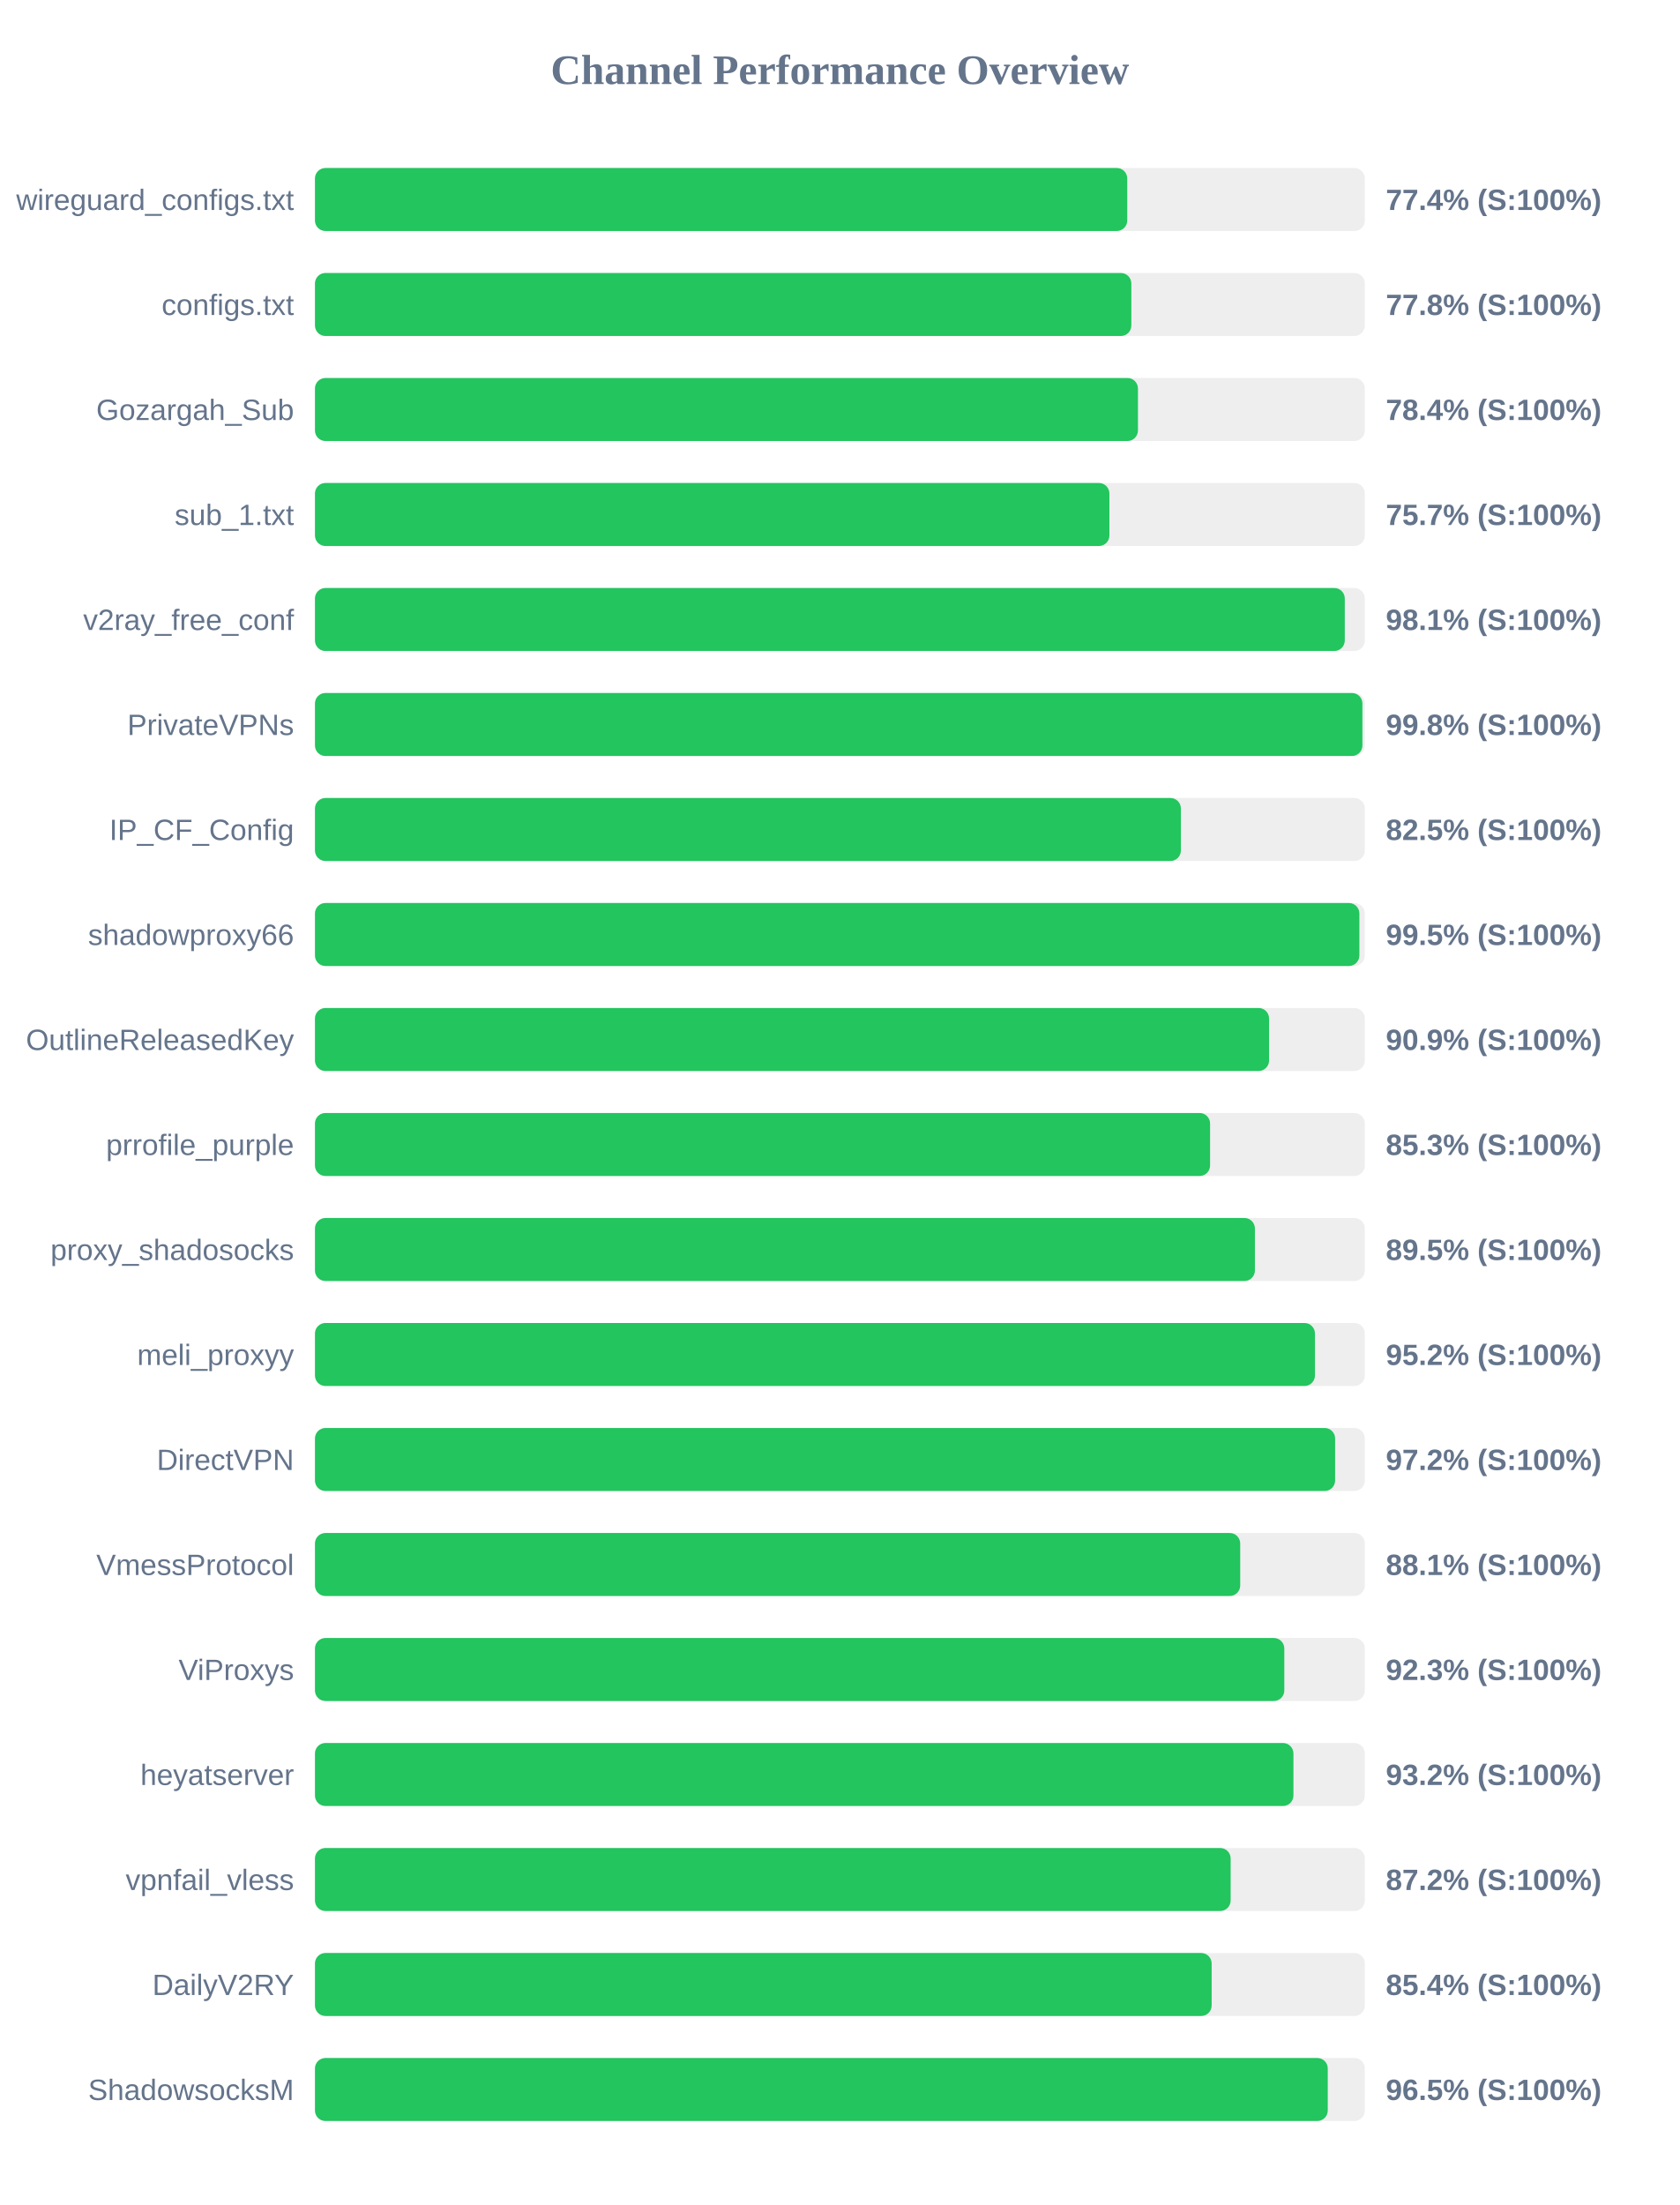
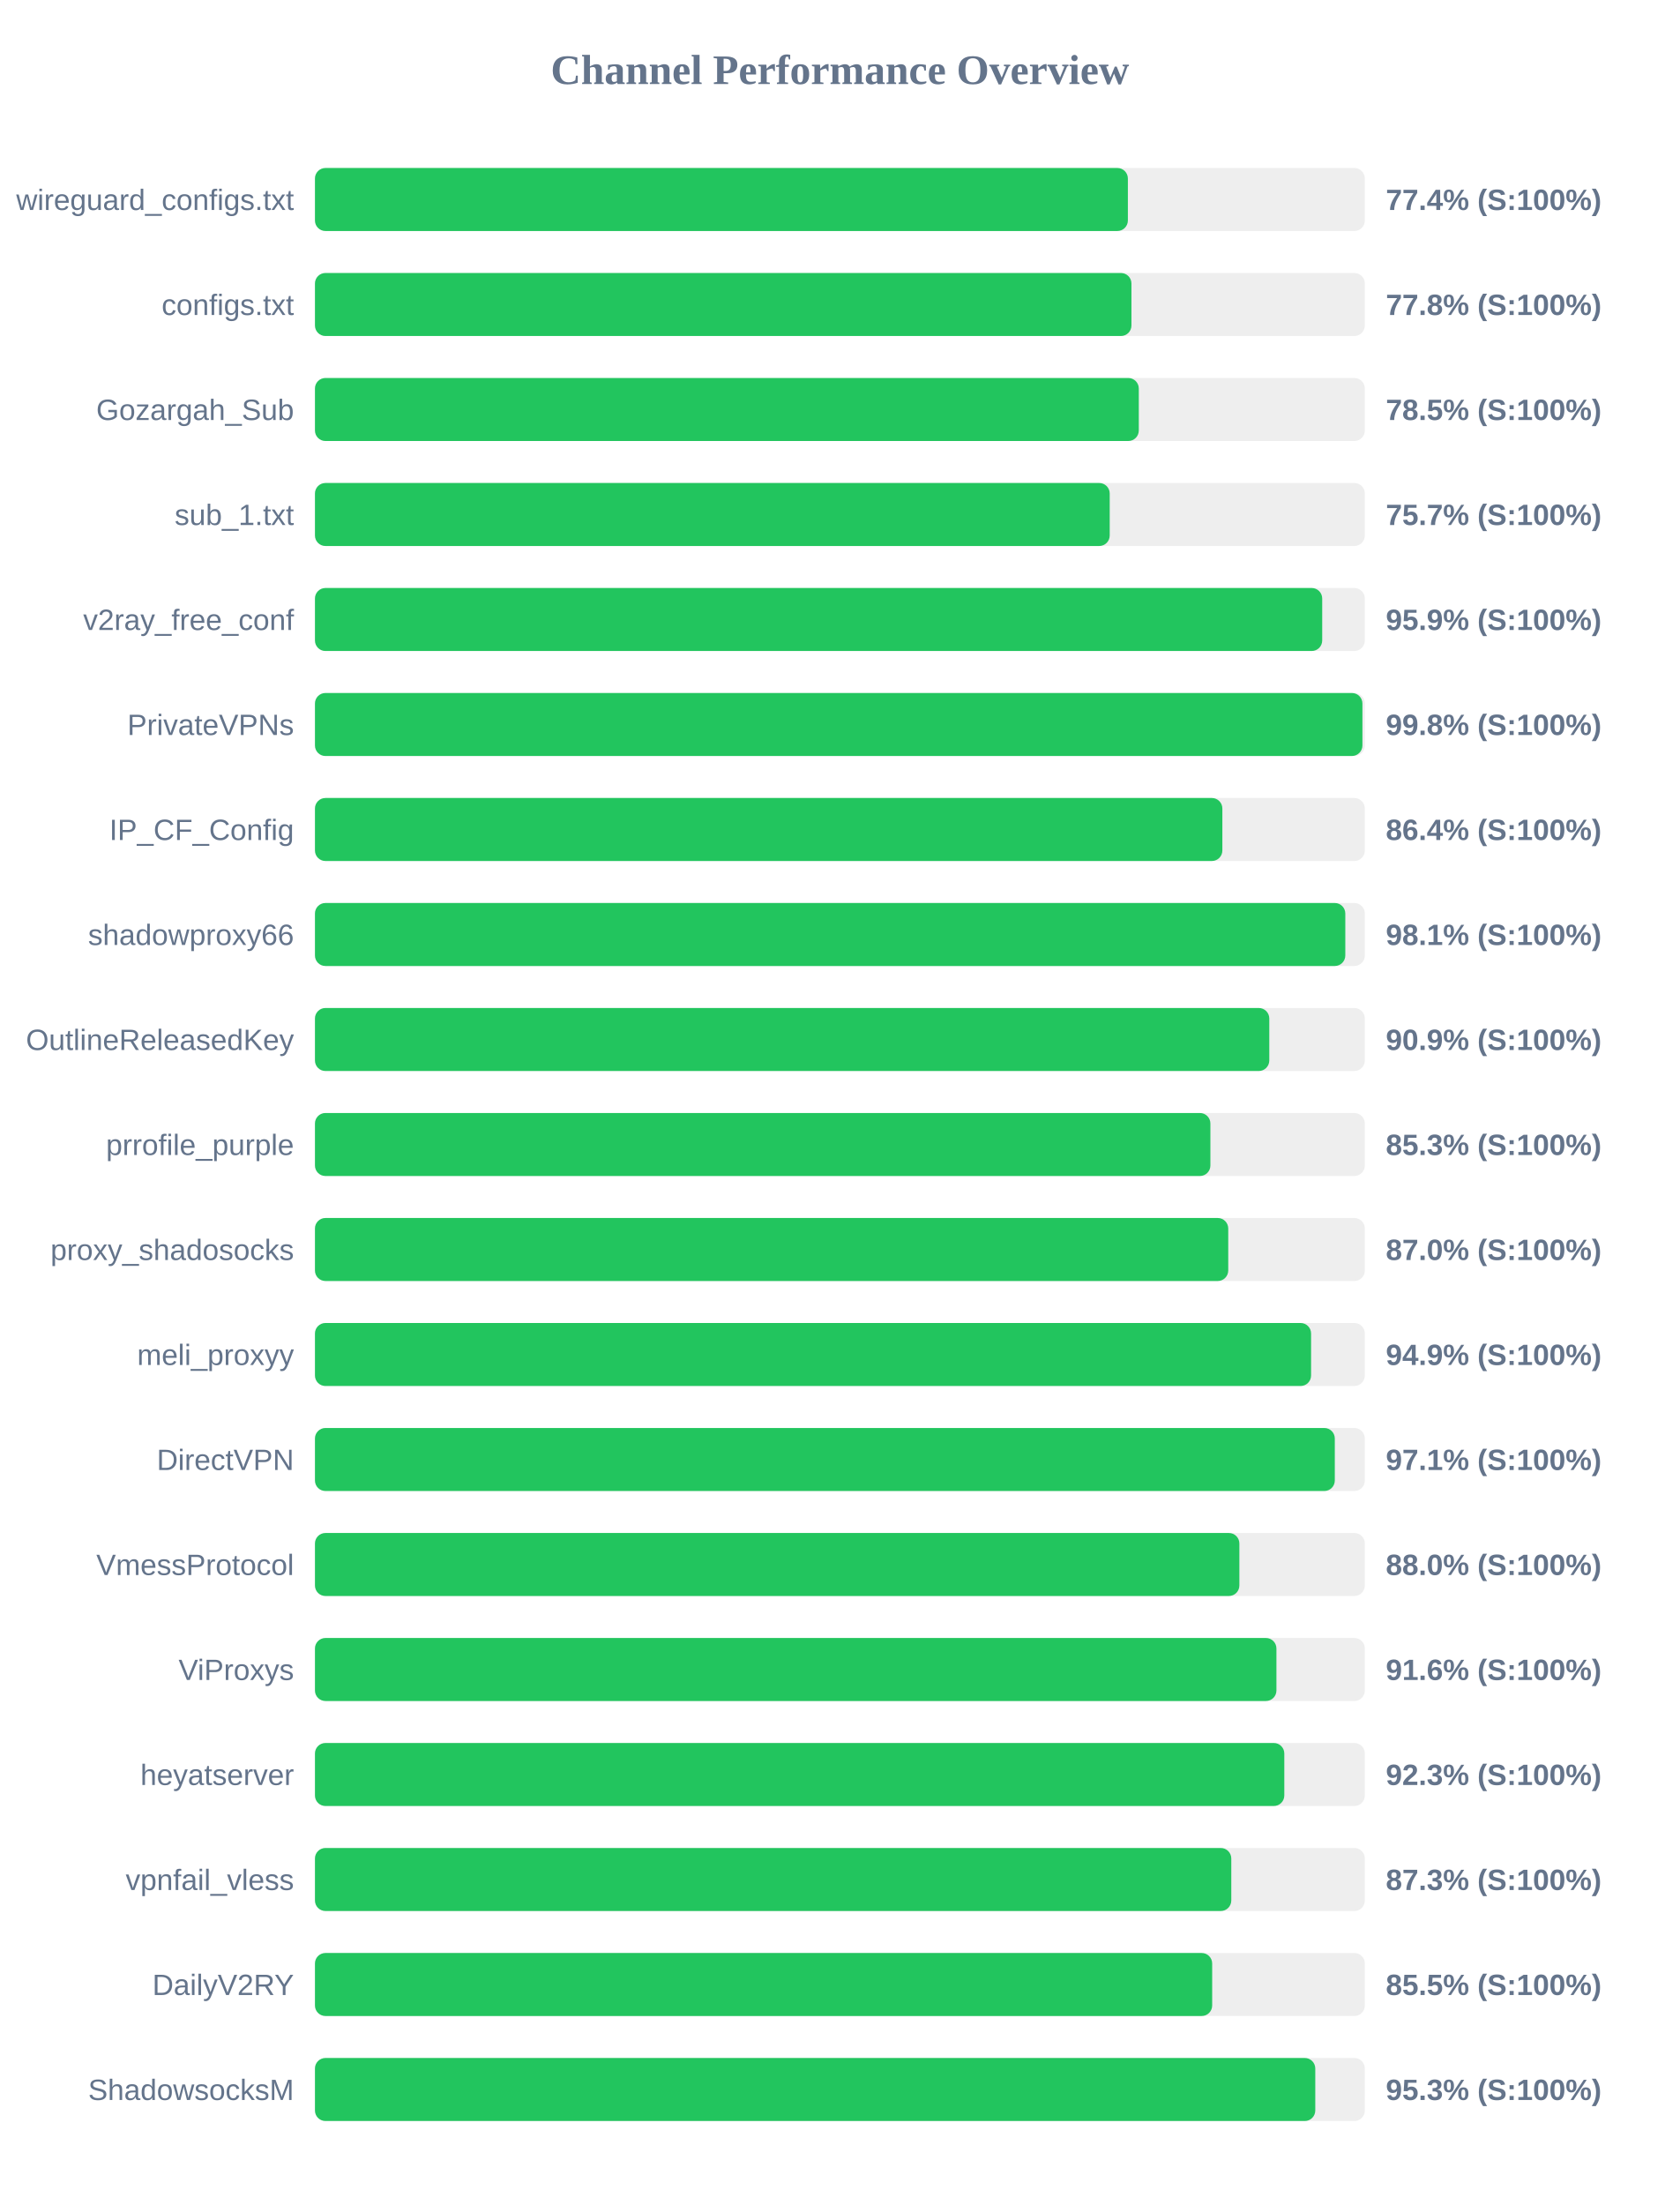
<svg xmlns="http://www.w3.org/2000/svg" width="800" height="1050" version="1.1">
  <style>
        .row { font: 14px Arial; fill: #64748b; }
        .score { font: bold 14px Arial; fill: #64748b; }
    </style>
  <text x="400" y="40" text-anchor="middle" font-size="20px" font-weight="bold" fill="#64748b">Channel Performance Overview</text>
  <rect x="150" y="80" width="500" height="30" fill="#eee" rx="5" />
-   <rect x="150" y="80" width="386.85" height="30" fill="#22c55e" rx="5" />
+   <rect x="150" y="80" width="387.15" height="30" fill="#22c55e" rx="5" />
  <text x="140" y="100" text-anchor="end" class="row">wireguard_configs.txt</text>
  <text x="660" y="100" text-anchor="start" class="score">77.4% (S:100%)</text>
  <rect x="150" y="130" width="500" height="30" fill="#eee" rx="5" />
-   <rect x="150" y="130" width="388.8" height="30" fill="#22c55e" rx="5" />
+   <rect x="150" y="130" width="388.85" height="30" fill="#22c55e" rx="5" />
  <text x="140" y="150" text-anchor="end" class="row">configs.txt</text>
  <text x="660" y="150" text-anchor="start" class="score">77.8% (S:100%)</text>
  <rect x="150" y="180" width="500" height="30" fill="#eee" rx="5" />
-   <rect x="150" y="180" width="391.95" height="30" fill="#22c55e" rx="5" />
+   <rect x="150" y="180" width="392.35" height="30" fill="#22c55e" rx="5" />
  <text x="140" y="200" text-anchor="end" class="row">Gozargah_Sub</text>
-   <text x="660" y="200" text-anchor="start" class="score">78.4% (S:100%)</text>
+   <text x="660" y="200" text-anchor="start" class="score">78.5% (S:100%)</text>
  <rect x="150" y="230" width="500" height="30" fill="#eee" rx="5" />
-   <rect x="150" y="230" width="378.35" height="30" fill="#22c55e" rx="5" />
+   <rect x="150" y="230" width="378.5" height="30" fill="#22c55e" rx="5" />
  <text x="140" y="250" text-anchor="end" class="row">sub_1.txt</text>
  <text x="660" y="250" text-anchor="start" class="score">75.7% (S:100%)</text>
  <rect x="150" y="280" width="500" height="30" fill="#eee" rx="5" />
-   <rect x="150" y="280" width="490.45" height="30" fill="#22c55e" rx="5" />
+   <rect x="150" y="280" width="479.7" height="30" fill="#22c55e" rx="5" />
  <text x="140" y="300" text-anchor="end" class="row">v2ray_free_conf</text>
-   <text x="660" y="300" text-anchor="start" class="score">98.1% (S:100%)</text>
+   <text x="660" y="300" text-anchor="start" class="score">95.9% (S:100%)</text>
  <rect x="150" y="330" width="500" height="30" fill="#eee" rx="5" />
  <rect x="150" y="330" width="498.85" height="30" fill="#22c55e" rx="5" />
  <text x="140" y="350" text-anchor="end" class="row">PrivateVPNs</text>
  <text x="660" y="350" text-anchor="start" class="score">99.8% (S:100%)</text>
  <rect x="150" y="380" width="500" height="30" fill="#eee" rx="5" />
-   <rect x="150" y="380" width="412.4" height="30" fill="#22c55e" rx="5" />
+   <rect x="150" y="380" width="432.15" height="30" fill="#22c55e" rx="5" />
  <text x="140" y="400" text-anchor="end" class="row">IP_CF_Config</text>
-   <text x="660" y="400" text-anchor="start" class="score">82.5% (S:100%)</text>
+   <text x="660" y="400" text-anchor="start" class="score">86.4% (S:100%)</text>
  <rect x="150" y="430" width="500" height="30" fill="#eee" rx="5" />
-   <rect x="150" y="430" width="497.4" height="30" fill="#22c55e" rx="5" />
+   <rect x="150" y="430" width="490.7" height="30" fill="#22c55e" rx="5" />
  <text x="140" y="450" text-anchor="end" class="row">shadowproxy66</text>
-   <text x="660" y="450" text-anchor="start" class="score">99.5% (S:100%)</text>
+   <text x="660" y="450" text-anchor="start" class="score">98.1% (S:100%)</text>
  <rect x="150" y="480" width="500" height="30" fill="#eee" rx="5" />
-   <rect x="150" y="480" width="454.4" height="30" fill="#22c55e" rx="5" />
+   <rect x="150" y="480" width="454.5" height="30" fill="#22c55e" rx="5" />
  <text x="140" y="500" text-anchor="end" class="row">OutlineReleasedKey</text>
  <text x="660" y="500" text-anchor="start" class="score">90.9% (S:100%)</text>
  <rect x="150" y="530" width="500" height="30" fill="#eee" rx="5" />
-   <rect x="150" y="530" width="426.3" height="30" fill="#22c55e" rx="5" />
+   <rect x="150" y="530" width="426.45" height="30" fill="#22c55e" rx="5" />
  <text x="140" y="550" text-anchor="end" class="row">prrofile_purple</text>
  <text x="660" y="550" text-anchor="start" class="score">85.3% (S:100%)</text>
  <rect x="150" y="580" width="500" height="30" fill="#eee" rx="5" />
-   <rect x="150" y="580" width="447.65" height="30" fill="#22c55e" rx="5" />
+   <rect x="150" y="580" width="434.95" height="30" fill="#22c55e" rx="5" />
  <text x="140" y="600" text-anchor="end" class="row">proxy_shadosocks</text>
-   <text x="660" y="600" text-anchor="start" class="score">89.5% (S:100%)</text>
+   <text x="660" y="600" text-anchor="start" class="score">87.0% (S:100%)</text>
  <rect x="150" y="630" width="500" height="30" fill="#eee" rx="5" />
-   <rect x="150" y="630" width="476.25" height="30" fill="#22c55e" rx="5" />
+   <rect x="150" y="630" width="474.4" height="30" fill="#22c55e" rx="5" />
  <text x="140" y="650" text-anchor="end" class="row">meli_proxyy</text>
-   <text x="660" y="650" text-anchor="start" class="score">95.2% (S:100%)</text>
+   <text x="660" y="650" text-anchor="start" class="score">94.9% (S:100%)</text>
  <rect x="150" y="680" width="500" height="30" fill="#eee" rx="5" />
-   <rect x="150" y="680" width="485.85" height="30" fill="#22c55e" rx="5" />
+   <rect x="150" y="680" width="485.7" height="30" fill="#22c55e" rx="5" />
  <text x="140" y="700" text-anchor="end" class="row">DirectVPN</text>
-   <text x="660" y="700" text-anchor="start" class="score">97.2% (S:100%)</text>
+   <text x="660" y="700" text-anchor="start" class="score">97.1% (S:100%)</text>
  <rect x="150" y="730" width="500" height="30" fill="#eee" rx="5" />
-   <rect x="150" y="730" width="440.65" height="30" fill="#22c55e" rx="5" />
+   <rect x="150" y="730" width="440.25" height="30" fill="#22c55e" rx="5" />
  <text x="140" y="750" text-anchor="end" class="row">VmessProtocol</text>
-   <text x="660" y="750" text-anchor="start" class="score">88.1% (S:100%)</text>
+   <text x="660" y="750" text-anchor="start" class="score">88.0% (S:100%)</text>
  <rect x="150" y="780" width="500" height="30" fill="#eee" rx="5" />
-   <rect x="150" y="780" width="461.65" height="30" fill="#22c55e" rx="5" />
+   <rect x="150" y="780" width="457.9" height="30" fill="#22c55e" rx="5" />
  <text x="140" y="800" text-anchor="end" class="row">ViProxys</text>
-   <text x="660" y="800" text-anchor="start" class="score">92.3% (S:100%)</text>
+   <text x="660" y="800" text-anchor="start" class="score">91.6% (S:100%)</text>
  <rect x="150" y="830" width="500" height="30" fill="#eee" rx="5" />
-   <rect x="150" y="830" width="466.0" height="30" fill="#22c55e" rx="5" />
+   <rect x="150" y="830" width="461.65" height="30" fill="#22c55e" rx="5" />
  <text x="140" y="850" text-anchor="end" class="row">heyatserver</text>
-   <text x="660" y="850" text-anchor="start" class="score">93.2% (S:100%)</text>
+   <text x="660" y="850" text-anchor="start" class="score">92.3% (S:100%)</text>
  <rect x="150" y="880" width="500" height="30" fill="#eee" rx="5" />
-   <rect x="150" y="880" width="436.1" height="30" fill="#22c55e" rx="5" />
+   <rect x="150" y="880" width="436.4" height="30" fill="#22c55e" rx="5" />
  <text x="140" y="900" text-anchor="end" class="row">vpnfail_vless</text>
-   <text x="660" y="900" text-anchor="start" class="score">87.2% (S:100%)</text>
+   <text x="660" y="900" text-anchor="start" class="score">87.3% (S:100%)</text>
  <rect x="150" y="930" width="500" height="30" fill="#eee" rx="5" />
-   <rect x="150" y="930" width="427.05" height="30" fill="#22c55e" rx="5" />
+   <rect x="150" y="930" width="427.3" height="30" fill="#22c55e" rx="5" />
  <text x="140" y="950" text-anchor="end" class="row">DailyV2RY</text>
-   <text x="660" y="950" text-anchor="start" class="score">85.4% (S:100%)</text>
+   <text x="660" y="950" text-anchor="start" class="score">85.5% (S:100%)</text>
  <rect x="150" y="980" width="500" height="30" fill="#eee" rx="5" />
-   <rect x="150" y="980" width="482.35" height="30" fill="#22c55e" rx="5" />
+   <rect x="150" y="980" width="476.4" height="30" fill="#22c55e" rx="5" />
  <text x="140" y="1000" text-anchor="end" class="row">ShadowsocksM</text>
-   <text x="660" y="1000" text-anchor="start" class="score">96.5% (S:100%)</text>
+   <text x="660" y="1000" text-anchor="start" class="score">95.3% (S:100%)</text>
</svg>
